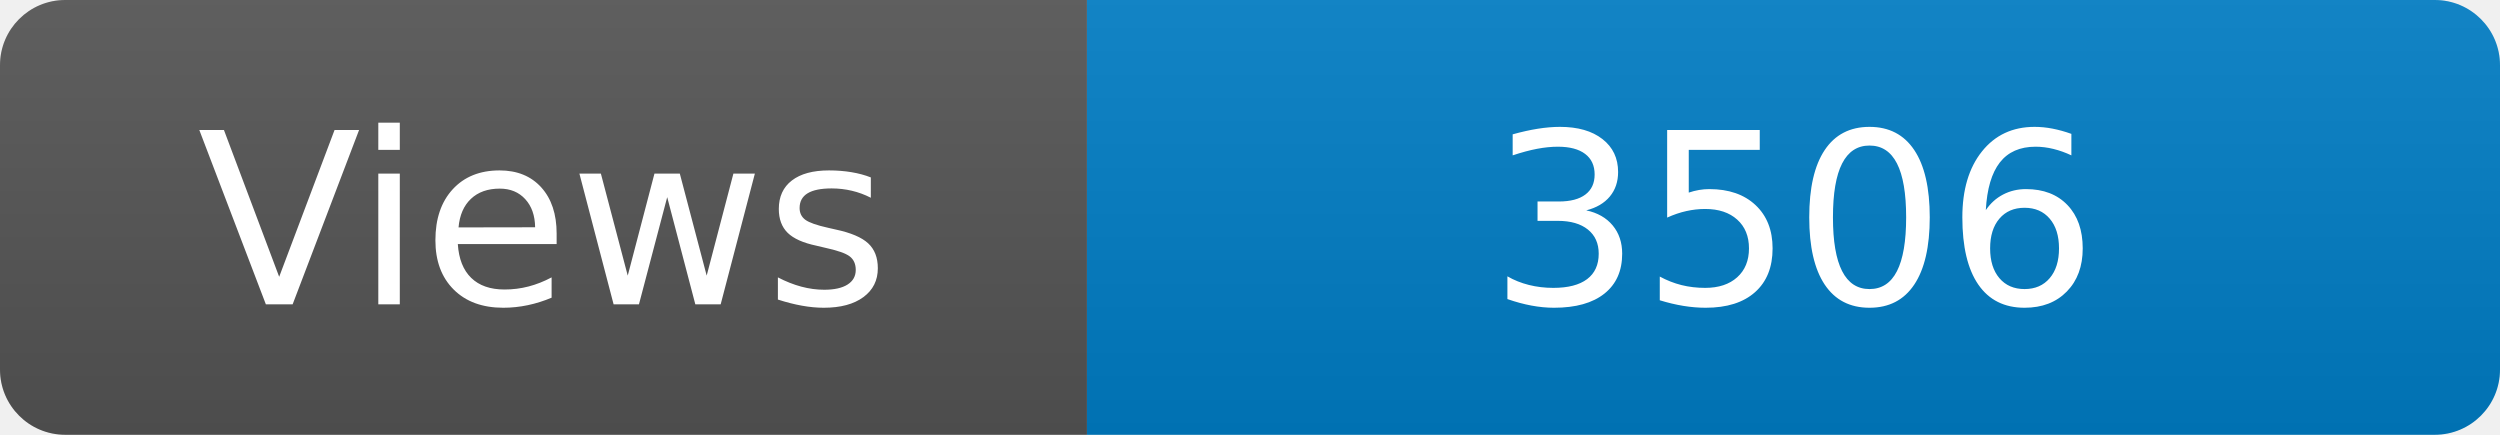
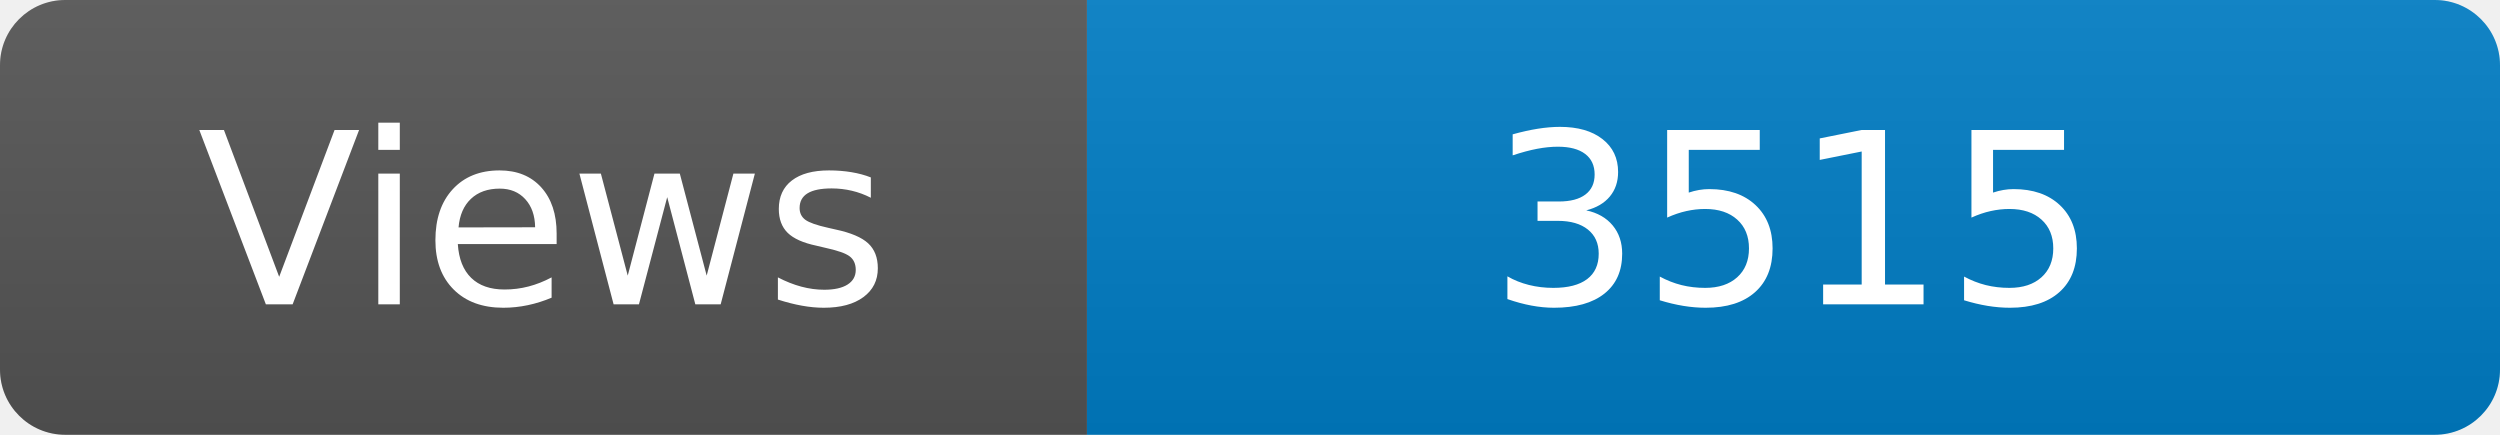
<svg xmlns="http://www.w3.org/2000/svg" width="115" height="20" role="img" aria-label="Maintained?: yes">
  <linearGradient id="s" x2="0" y2="100%">
    <stop offset="0" stop-color="#bbb" stop-opacity=".1" />
    <stop offset="1" stop-opacity=".1" />
  </linearGradient>
  <clipPath id="r">
    <rect width="115" height="20" rx="3" fill="#fff" />
  </clipPath>
  <g clip-path="url(#r)">
    <rect width="50" height="20" fill="#555" />
    <rect x="50" width="160" height="20" fill="#007ec6" />
    <rect width="115" height="20" fill="url(#s)" />
  </g>
  <g fill="#fff" text-anchor="middle" font-family="Verdana,Geneva,DejaVu Sans,sans-serif" font-size="110">
    <text x="250" y="140" transform="scale(.1)" fill="#fff">Views</text>
-     <text x="825" y="140" transform="scale(.1)" fill="#fff">3506</text>
+     <text x="825" y="140" transform="scale(.1)" fill="#fff">3515</text>
  </g>
</svg>
